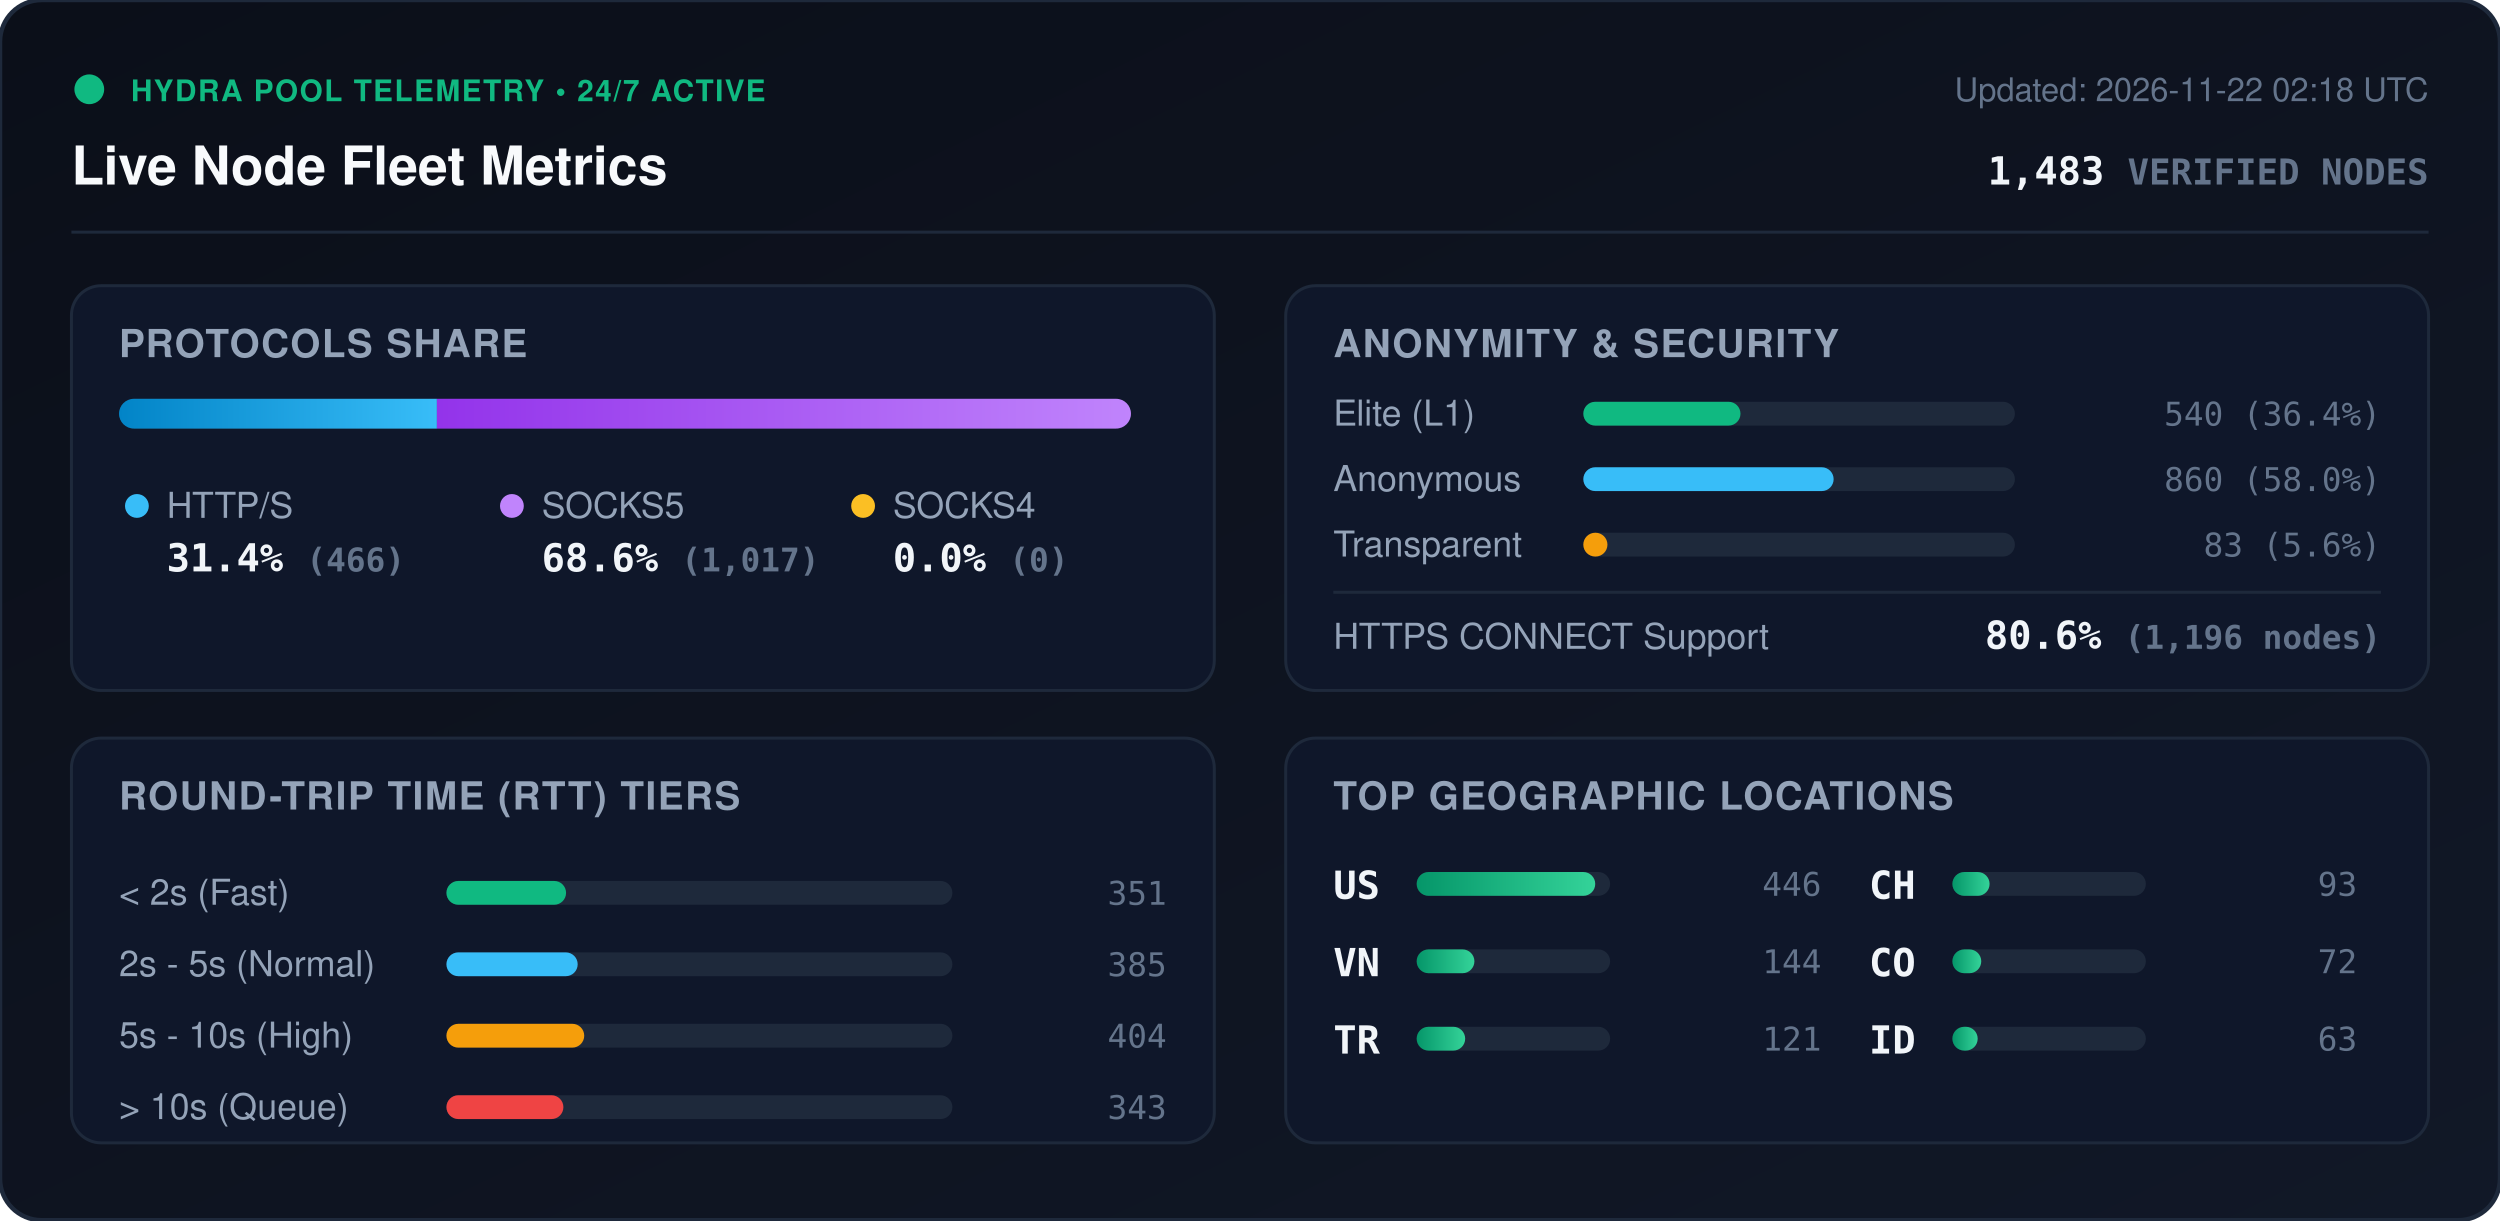
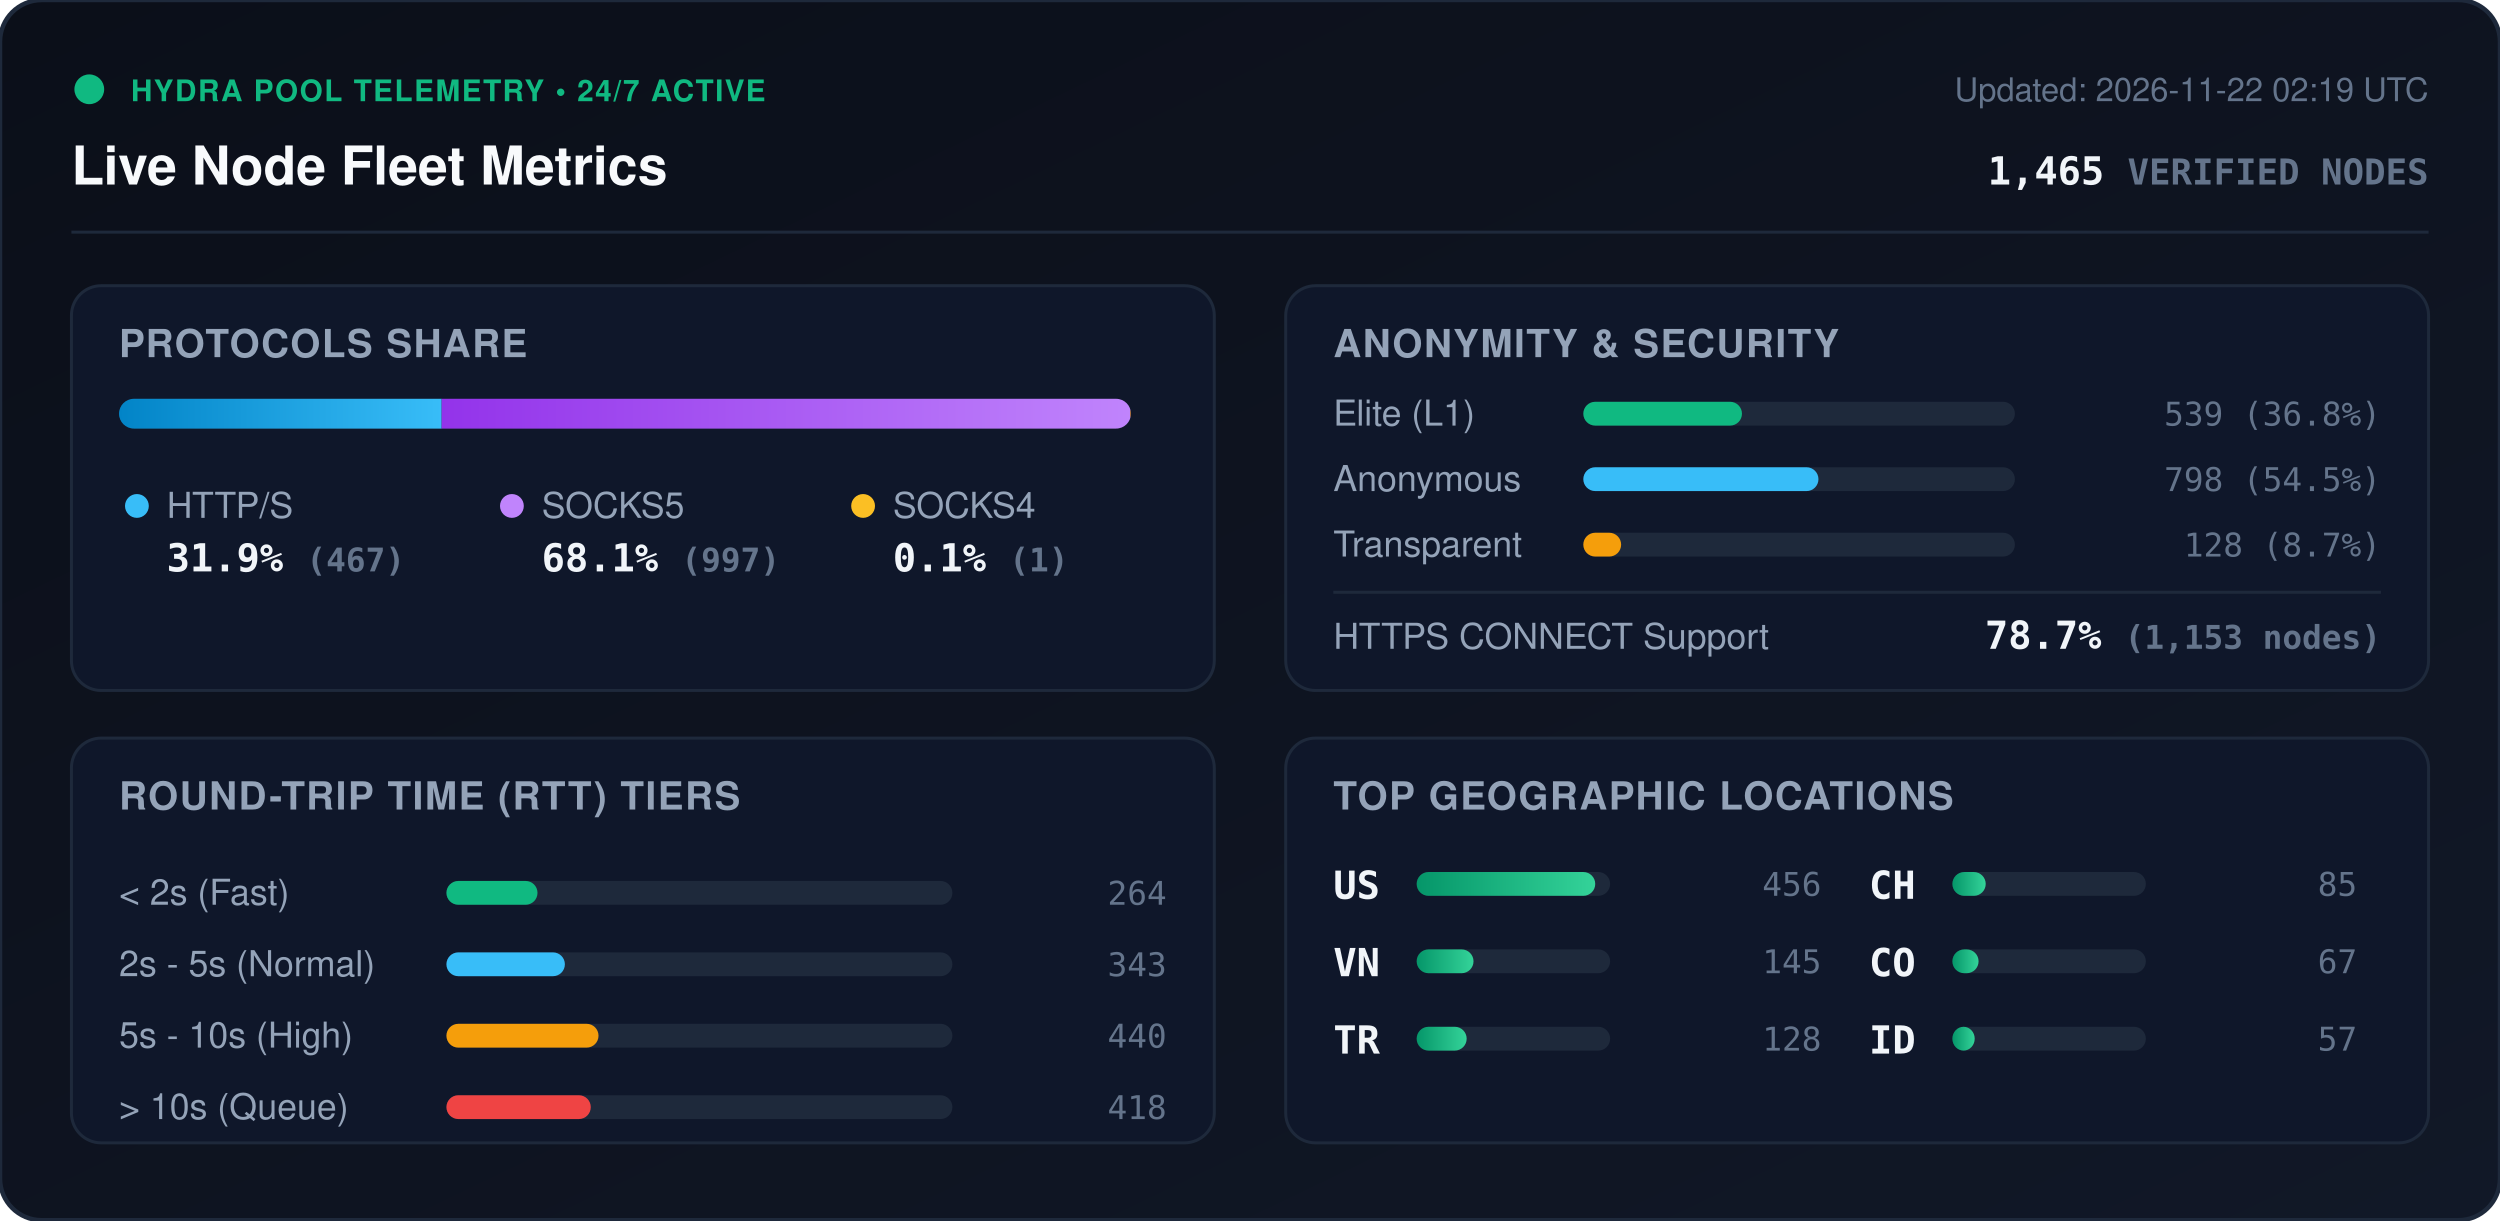
<svg xmlns="http://www.w3.org/2000/svg" viewBox="0 0 840 410" width="840" height="410" style="max-width: 100%; height: auto;">
  <defs>
    <linearGradient id="bg" x1="0%" y1="0%" x2="100%" y2="100%">
      <stop offset="0%" stop-color="#0b0f19" />
      <stop offset="100%" stop-color="#111827" />
    </linearGradient>
    <linearGradient id="bar-http" x1="0%" y1="0%" x2="100%" y2="0%">
      <stop offset="0%" stop-color="#0284c7" />
      <stop offset="100%" stop-color="#38bdf8" />
    </linearGradient>
    <linearGradient id="bar-socks5" x1="0%" y1="0%" x2="100%" y2="0%">
      <stop offset="0%" stop-color="#9333ea" />
      <stop offset="100%" stop-color="#c084fc" />
    </linearGradient>
    <linearGradient id="bar-socks4" x1="0%" y1="0%" x2="100%" y2="0%">
      <stop offset="0%" stop-color="#d97706" />
      <stop offset="100%" stop-color="#fbbf24" />
    </linearGradient>
    <linearGradient id="bar-green" x1="0%" y1="0%" x2="100%" y2="0%">
      <stop offset="0%" stop-color="#059669" />
      <stop offset="100%" stop-color="#34d399" />
    </linearGradient>
    <clipPath id="prog-track-clip">
      <rect width="340.0" height="10" rx="5" />
    </clipPath>
    <style>
      .title { font: 700 18px -apple-system, BlinkMacSystemFont, 'Segoe UI', Helvetica, Arial, sans-serif; fill: #f8fafc; }
      .sub { font: 500 11px -apple-system, BlinkMacSystemFont, 'Segoe UI', Helvetica, Arial, sans-serif; fill: #64748b; }
      .section-hdr { font: 600 13px -apple-system, BlinkMacSystemFont, 'Segoe UI', Helvetica, Arial, sans-serif; fill: #94a3b8; letter-spacing: 0.5px; }
      .metric-val { font: 700 13px -apple-system, BlinkMacSystemFont, 'Segoe UI', Helvetica, Arial, sans-serif; fill: #f1f5f9; }
      .metric-lbl { font: 500 12px -apple-system, BlinkMacSystemFont, 'Segoe UI', Helvetica, Arial, sans-serif; fill: #94a3b8; }
      .badge-txt { font: 700 10px -apple-system, BlinkMacSystemFont, 'Segoe UI', Helvetica, Arial, sans-serif; fill: #10b981; letter-spacing: 0.5px; }
      .mono { font-family: ui-monospace, SFMono-Regular, Menlo, Monaco, Consolas, monospace; }
      .pulse { animation: beacon 2s infinite ease-in-out; }
      @keyframes beacon { 0%, 100% { opacity: 1; } 50% { opacity: 0.35; } }
    </style>
  </defs>
  <rect width="840" height="410" rx="14" fill="url(#bg)" stroke="#1e293b" stroke-width="1.5" />
  <g transform="translate(24, 24)">
    <circle cx="6" cy="6" r="5" fill="#10b981" class="pulse" />
    <text x="20" y="10" class="badge-txt">HYDRA POOL TELEMETRY • 24/7 ACTIVE</text>
    <text x="0" y="38" class="title">Live Node Fleet Metrics</text>
-     <text x="792" y="10" text-anchor="end" class="sub">Updated: 2026-11-22 02:18 UTC</text>
-     <text x="792" y="38" text-anchor="end" class="metric-val mono" fill="#38bdf8">1,483 <tspan font-size="12" fill="#64748b">VERIFIED NODES</tspan>
+     <text x="792" y="10" text-anchor="end" class="sub">Updated: 2026-11-22 02:19 UTC</text>
+     <text x="792" y="38" text-anchor="end" class="metric-val mono" fill="#38bdf8">1,465 <tspan font-size="12" fill="#64748b">VERIFIED NODES</tspan>
    </text>
  </g>
  <line x1="24" y1="78" x2="816" y2="78" stroke="#1e293b" stroke-width="1" />
  <g transform="translate(24, 96)">
    <rect width="384" height="136" rx="10" fill="#0f172a" stroke="#1e293b" />
    <text x="16" y="24" class="section-hdr">PROTOCOLS SHARE</text>
    <g transform="translate(16, 38)">
      <rect width="340.0" height="10" rx="5" fill="#1e293b" />
      <g clip-path="url(#prog-track-clip)">
-         <rect x="0" width="106.8" height="10" fill="url(#bar-http)" />
-         <rect x="106.8" width="233.2" height="10" fill="url(#bar-socks5)" />
-         <rect x="340.0" width="0.0" height="10" fill="url(#bar-socks4)" />
+         <rect x="0" width="108.4" height="10" fill="url(#bar-http)" />
+         <rect x="108.4" width="231.4" height="10" fill="url(#bar-socks5)" />
+         <rect x="339.8" width="0.2" height="10" fill="url(#bar-socks4)" />
      </g>
    </g>
    <g transform="translate(16, 68)">
      <circle cx="6" cy="6" r="4" fill="#38bdf8" />
      <text x="16" y="10" class="metric-lbl">HTTP/S</text>
-       <text x="16" y="28" class="metric-val mono">31.4% <tspan font-size="11" fill="#64748b">(466)</tspan>
+       <text x="16" y="28" class="metric-val mono">31.9% <tspan font-size="11" fill="#64748b">(467)</tspan>
      </text>
      <circle cx="132" cy="6" r="4" fill="#c084fc" />
      <text x="142" y="10" class="metric-lbl">SOCKS5</text>
-       <text x="142" y="28" class="metric-val mono">68.6% <tspan font-size="11" fill="#64748b">(1,017)</tspan>
+       <text x="142" y="28" class="metric-val mono">68.1% <tspan font-size="11" fill="#64748b">(997)</tspan>
      </text>
      <circle cx="250" cy="6" r="4" fill="#fbbf24" />
      <text x="260" y="10" class="metric-lbl">SOCKS4</text>
-       <text x="260" y="28" class="metric-val mono">0.0% <tspan font-size="11" fill="#64748b">(0)</tspan>
+       <text x="260" y="28" class="metric-val mono">0.1% <tspan font-size="11" fill="#64748b">(1)</tspan>
      </text>
    </g>
  </g>
  <g transform="translate(432, 96)">
    <rect width="384" height="136" rx="10" fill="#0f172a" stroke="#1e293b" />
    <text x="16" y="24" class="section-hdr">ANONYMITY &amp; SECURITY</text>
    <text x="16" y="47" class="metric-lbl">Elite (L1)</text>
    <rect x="100" y="39" width="145.0" height="8" rx="4" fill="#1e293b" />
-     <rect x="100" y="39" width="52.8" height="8" rx="4" fill="#10b981" />
-     <text x="368" y="47" text-anchor="end" class="mono sub" fill="#e2e8f0">540 (36.4%)</text>
+     <rect x="100" y="39" width="53.3" height="8" rx="4" fill="#10b981" />
+     <text x="368" y="47" text-anchor="end" class="mono sub" fill="#e2e8f0">539 (36.8%)</text>
    <text x="16" y="69" class="metric-lbl">Anonymous</text>
    <rect x="100" y="61" width="145.0" height="8" rx="4" fill="#1e293b" />
-     <rect x="100" y="61" width="84.1" height="8" rx="4" fill="#38bdf8" />
-     <text x="368" y="69" text-anchor="end" class="mono sub" fill="#e2e8f0">860 (58.0%)</text>
+     <rect x="100" y="61" width="79.0" height="8" rx="4" fill="#38bdf8" />
+     <text x="368" y="69" text-anchor="end" class="mono sub" fill="#e2e8f0">798 (54.5%)</text>
    <text x="16" y="91" class="metric-lbl">Transparent</text>
    <rect x="100" y="83" width="145.0" height="8" rx="4" fill="#1e293b" />
-     <rect x="100" y="83" width="8.1" height="8" rx="4" fill="#f59e0b" />
-     <text x="368" y="91" text-anchor="end" class="mono sub" fill="#e2e8f0">83 (5.6%)</text>
+     <rect x="100" y="83" width="12.7" height="8" rx="4" fill="#f59e0b" />
+     <text x="368" y="91" text-anchor="end" class="mono sub" fill="#e2e8f0">128 (8.7%)</text>
    <line x1="16" y1="103" x2="368" y2="103" stroke="#1e293b" stroke-width="1" />
    <text x="16" y="122" class="metric-lbl">HTTPS CONNECT Support</text>
-     <text x="368" y="122" text-anchor="end" class="metric-val mono" fill="#34d399">80.6% <tspan font-size="11" fill="#64748b">(1,196 nodes)</tspan>
+     <text x="368" y="122" text-anchor="end" class="metric-val mono" fill="#34d399">78.7% <tspan font-size="11" fill="#64748b">(1,153 nodes)</tspan>
    </text>
  </g>
  <g transform="translate(24, 248)">
    <rect width="384" height="136" rx="10" fill="#0f172a" stroke="#1e293b" />
    <text x="16" y="24" class="section-hdr">ROUND-TRIP TIME (RTT) TIERS</text>
    <g transform="translate(16, 42)">
      <text x="0" y="14" class="metric-lbl">&lt; 2s (Fast)</text>
      <rect x="110" y="6" width="170" height="8" rx="4" fill="#1e293b" />
-       <rect x="110" y="6" width="40.2" height="8" rx="4" fill="#10b981" />
-       <text x="352" y="14" text-anchor="end" class="mono sub">351</text>
+       <rect x="110" y="6" width="30.6" height="8" rx="4" fill="#10b981" />
+       <text x="352" y="14" text-anchor="end" class="mono sub">264</text>
      <text x="0" y="38" class="metric-lbl">2s - 5s (Normal)</text>
      <rect x="110" y="30" width="170" height="8" rx="4" fill="#1e293b" />
-       <rect x="110" y="30" width="44.1" height="8" rx="4" fill="#38bdf8" />
-       <text x="352" y="38" text-anchor="end" class="mono sub">385</text>
+       <rect x="110" y="30" width="39.8" height="8" rx="4" fill="#38bdf8" />
+       <text x="352" y="38" text-anchor="end" class="mono sub">343</text>
      <text x="0" y="62" class="metric-lbl">5s - 10s (High)</text>
      <rect x="110" y="54" width="170" height="8" rx="4" fill="#1e293b" />
-       <rect x="110" y="54" width="46.3" height="8" rx="4" fill="#f59e0b" />
-       <text x="352" y="62" text-anchor="end" class="mono sub">404</text>
+       <rect x="110" y="54" width="51.1" height="8" rx="4" fill="#f59e0b" />
+       <text x="352" y="62" text-anchor="end" class="mono sub">440</text>
      <text x="0" y="86" class="metric-lbl">&gt; 10s (Queue)</text>
      <rect x="110" y="78" width="170" height="8" rx="4" fill="#1e293b" />
-       <rect x="110" y="78" width="39.3" height="8" rx="4" fill="#ef4444" />
-       <text x="352" y="86" text-anchor="end" class="mono sub">343</text>
+       <rect x="110" y="78" width="48.5" height="8" rx="4" fill="#ef4444" />
+       <text x="352" y="86" text-anchor="end" class="mono sub">418</text>
    </g>
  </g>
  <g transform="translate(432, 248)">
    <rect width="384" height="136" rx="10" fill="#0f172a" stroke="#1e293b" />
    <text x="16" y="24" class="section-hdr">TOP GEOGRAPHIC LOCATIONS</text>
    <g transform="translate(16, 42)">
      <g transform="translate(0, 0)">
        <text x="0" y="12" class="mono metric-val" font-size="12">US</text>
        <rect x="28" y="3" width="65" height="8" rx="4" fill="#1e293b" />
        <rect x="28" y="3" width="60.0" height="8" rx="4" fill="url(#bar-green)" />
-         <text x="164" y="11" text-anchor="end" class="mono sub">446</text>
+         <text x="164" y="11" text-anchor="end" class="mono sub">456</text>
      </g>
      <g transform="translate(0, 26)">
        <text x="0" y="12" class="mono metric-val" font-size="12">VN</text>
        <rect x="28" y="3" width="65" height="8" rx="4" fill="#1e293b" />
-         <rect x="28" y="3" width="19.4" height="8" rx="4" fill="url(#bar-green)" />
-         <text x="164" y="11" text-anchor="end" class="mono sub">144</text>
+         <rect x="28" y="3" width="19.1" height="8" rx="4" fill="url(#bar-green)" />
+         <text x="164" y="11" text-anchor="end" class="mono sub">145</text>
      </g>
      <g transform="translate(0, 52)">
        <text x="0" y="12" class="mono metric-val" font-size="12">TR</text>
        <rect x="28" y="3" width="65" height="8" rx="4" fill="#1e293b" />
-         <rect x="28" y="3" width="16.3" height="8" rx="4" fill="url(#bar-green)" />
-         <text x="164" y="11" text-anchor="end" class="mono sub">121</text>
+         <rect x="28" y="3" width="16.8" height="8" rx="4" fill="url(#bar-green)" />
+         <text x="164" y="11" text-anchor="end" class="mono sub">128</text>
      </g>
      <g transform="translate(180, 0)">
        <text x="0" y="12" class="mono metric-val" font-size="12">CH</text>
        <rect x="28" y="3" width="65" height="8" rx="4" fill="#1e293b" />
-         <rect x="28" y="3" width="12.5" height="8" rx="4" fill="url(#bar-green)" />
-         <text x="164" y="11" text-anchor="end" class="mono sub">93</text>
+         <rect x="28" y="3" width="11.2" height="8" rx="4" fill="url(#bar-green)" />
+         <text x="164" y="11" text-anchor="end" class="mono sub">85</text>
      </g>
      <g transform="translate(180, 26)">
        <text x="0" y="12" class="mono metric-val" font-size="12">CO</text>
        <rect x="28" y="3" width="65" height="8" rx="4" fill="#1e293b" />
-         <rect x="28" y="3" width="9.7" height="8" rx="4" fill="url(#bar-green)" />
-         <text x="164" y="11" text-anchor="end" class="mono sub">72</text>
+         <rect x="28" y="3" width="8.8" height="8" rx="4" fill="url(#bar-green)" />
+         <text x="164" y="11" text-anchor="end" class="mono sub">67</text>
      </g>
      <g transform="translate(180, 52)">
        <text x="0" y="12" class="mono metric-val" font-size="12">ID</text>
        <rect x="28" y="3" width="65" height="8" rx="4" fill="#1e293b" />
-         <rect x="28" y="3" width="8.5" height="8" rx="4" fill="url(#bar-green)" />
-         <text x="164" y="11" text-anchor="end" class="mono sub">63</text>
+         <rect x="28" y="3" width="7.5" height="8" rx="4" fill="url(#bar-green)" />
+         <text x="164" y="11" text-anchor="end" class="mono sub">57</text>
      </g>
    </g>
  </g>
</svg>
